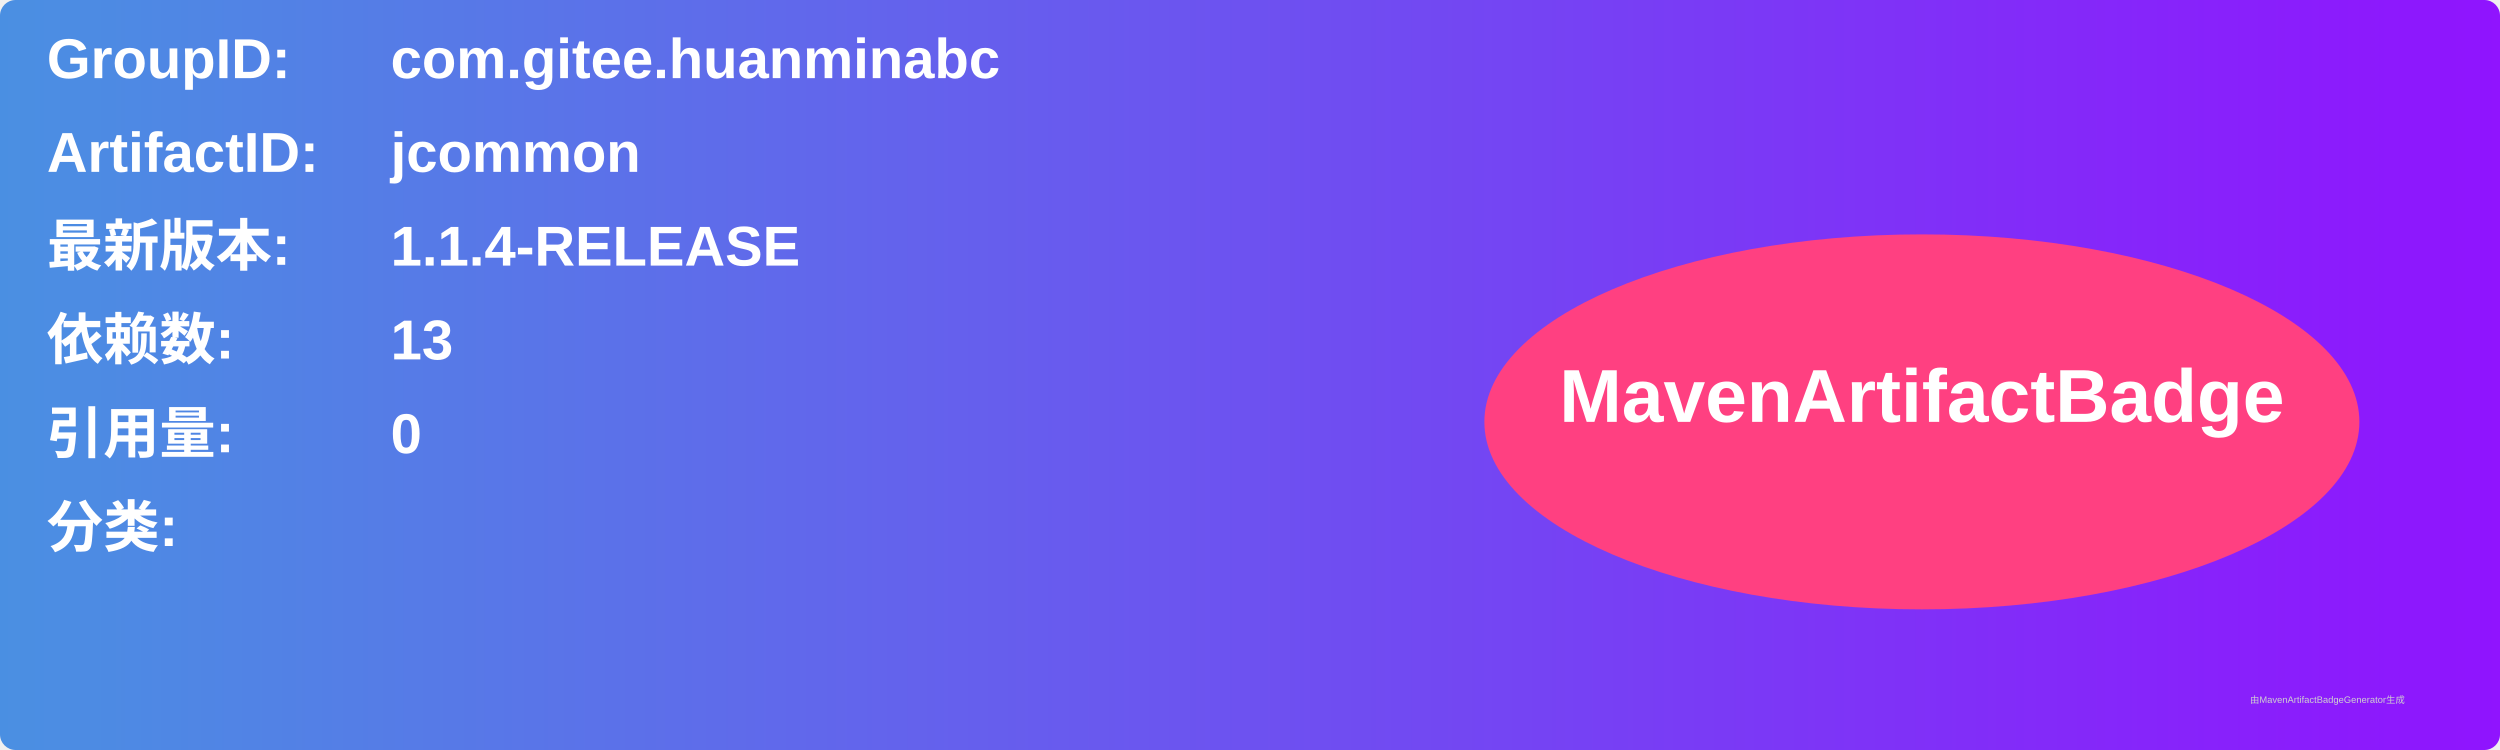
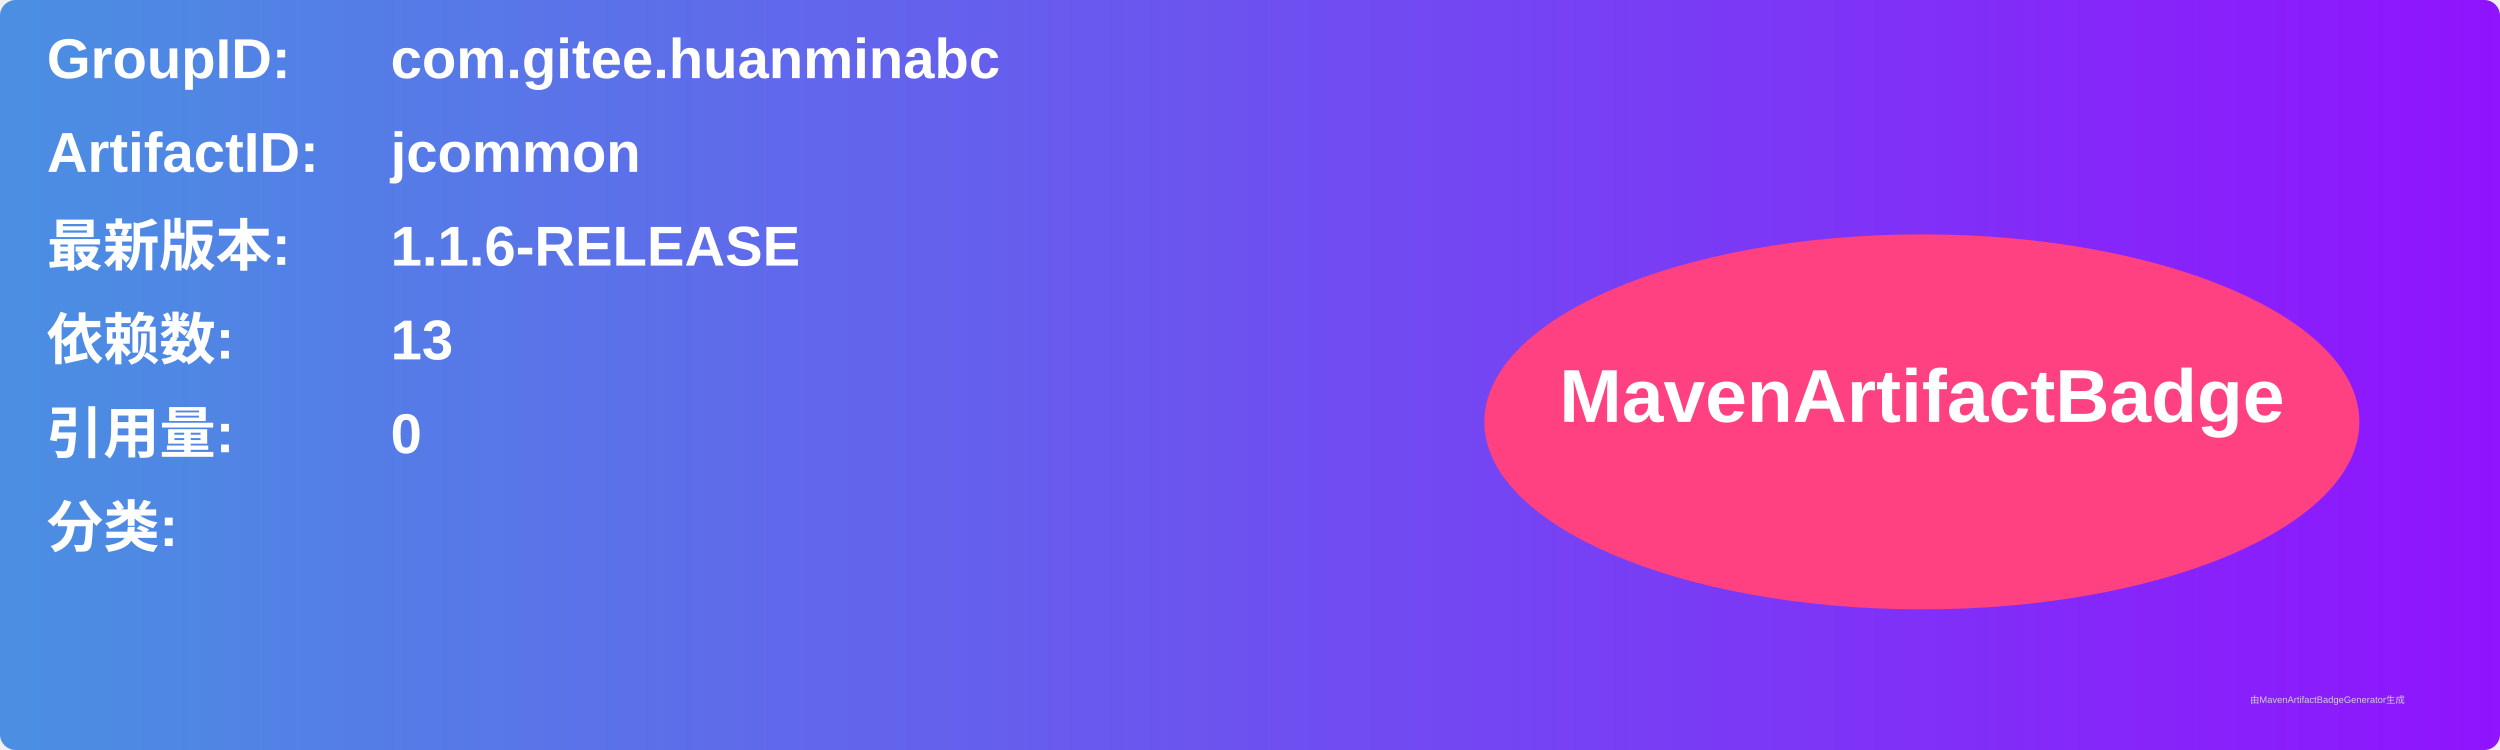
<svg xmlns="http://www.w3.org/2000/svg" width="800" height="240" viewBox="0 0 800 240">
  <linearGradient id="grad" x1="0%" y1="0%" x2="100%" y2="0%">
    <stop offset="0%" stop-color="#4a90e2" />
    <stop offset="100%" stop-color="#9013fe" />
  </linearGradient>
  <rect width="100%" height="100%" rx="5" ry="5" fill="url(#grad)" />
  <g transform="translate(15, 15)">
    <text x="0" y="10" font-family="Arial" font-size="18" fill="white" font-weight="bold" width="260">GroupID:</text>
    <text x="110" y="10" font-family="Arial" font-size="18" fill="white" font-weight="bold" width="460">com.gitee.huanminabc</text>
    <text x="0" y="40" font-family="Arial" font-size="18" fill="white" font-weight="bold" width="260">ArtifactID:</text>
    <text x="110" y="40" font-family="Arial" font-size="18" fill="white" font-weight="bold" width="460">jcommon</text>
    <text x="0" y="70" font-family="Arial" font-size="18" fill="white" font-weight="bold">最新版本:</text>
    <text x="110" y="70" font-family="Arial" font-size="18" fill="white" font-weight="bold">
-       <tspan font-weight="bold">1.1.4-RELEASE</tspan>
+       <tspan font-weight="bold">1.1.6-RELEASE</tspan>
    </text>
    <text x="0" y="100" font-family="Arial" font-size="18" fill="white" font-weight="bold">依赖数: </text>
    <text x="110" y="100" font-family="Arial" font-size="18" fill="white">
      <tspan font-weight="bold">13</tspan>
    </text>
    <text x="0" y="130" font-family="Arial" font-size="18" fill="white" font-weight="bold">引用量: </text>
    <text x="110" y="130" font-family="Arial" font-size="18" fill="white">
      <tspan font-weight="bold">0</tspan>
    </text>
    <text x="0" y="160" font-family="Arial" font-size="18" fill="white" font-weight="bold">分类:</text>
    <text x="10" y="190" font-family="Arial" font-size="10" fill="white">
      <tspan font-weight="bold" />
    </text>
    <ellipse cx="600" cy="120" rx="140" ry="60" fill="#ff4081" />
    <text x="600" y="120" text-anchor="middle" font-family="Arial" font-size="24" fill="white" font-weight="bold">MavenArtifactBadge</text>
  </g>
  <text x="720" y="225" font-family="Arial" font-size="3" fill="#d0d0d0">由MavenArtifactBadgeGenerator生成</text>
</svg>
